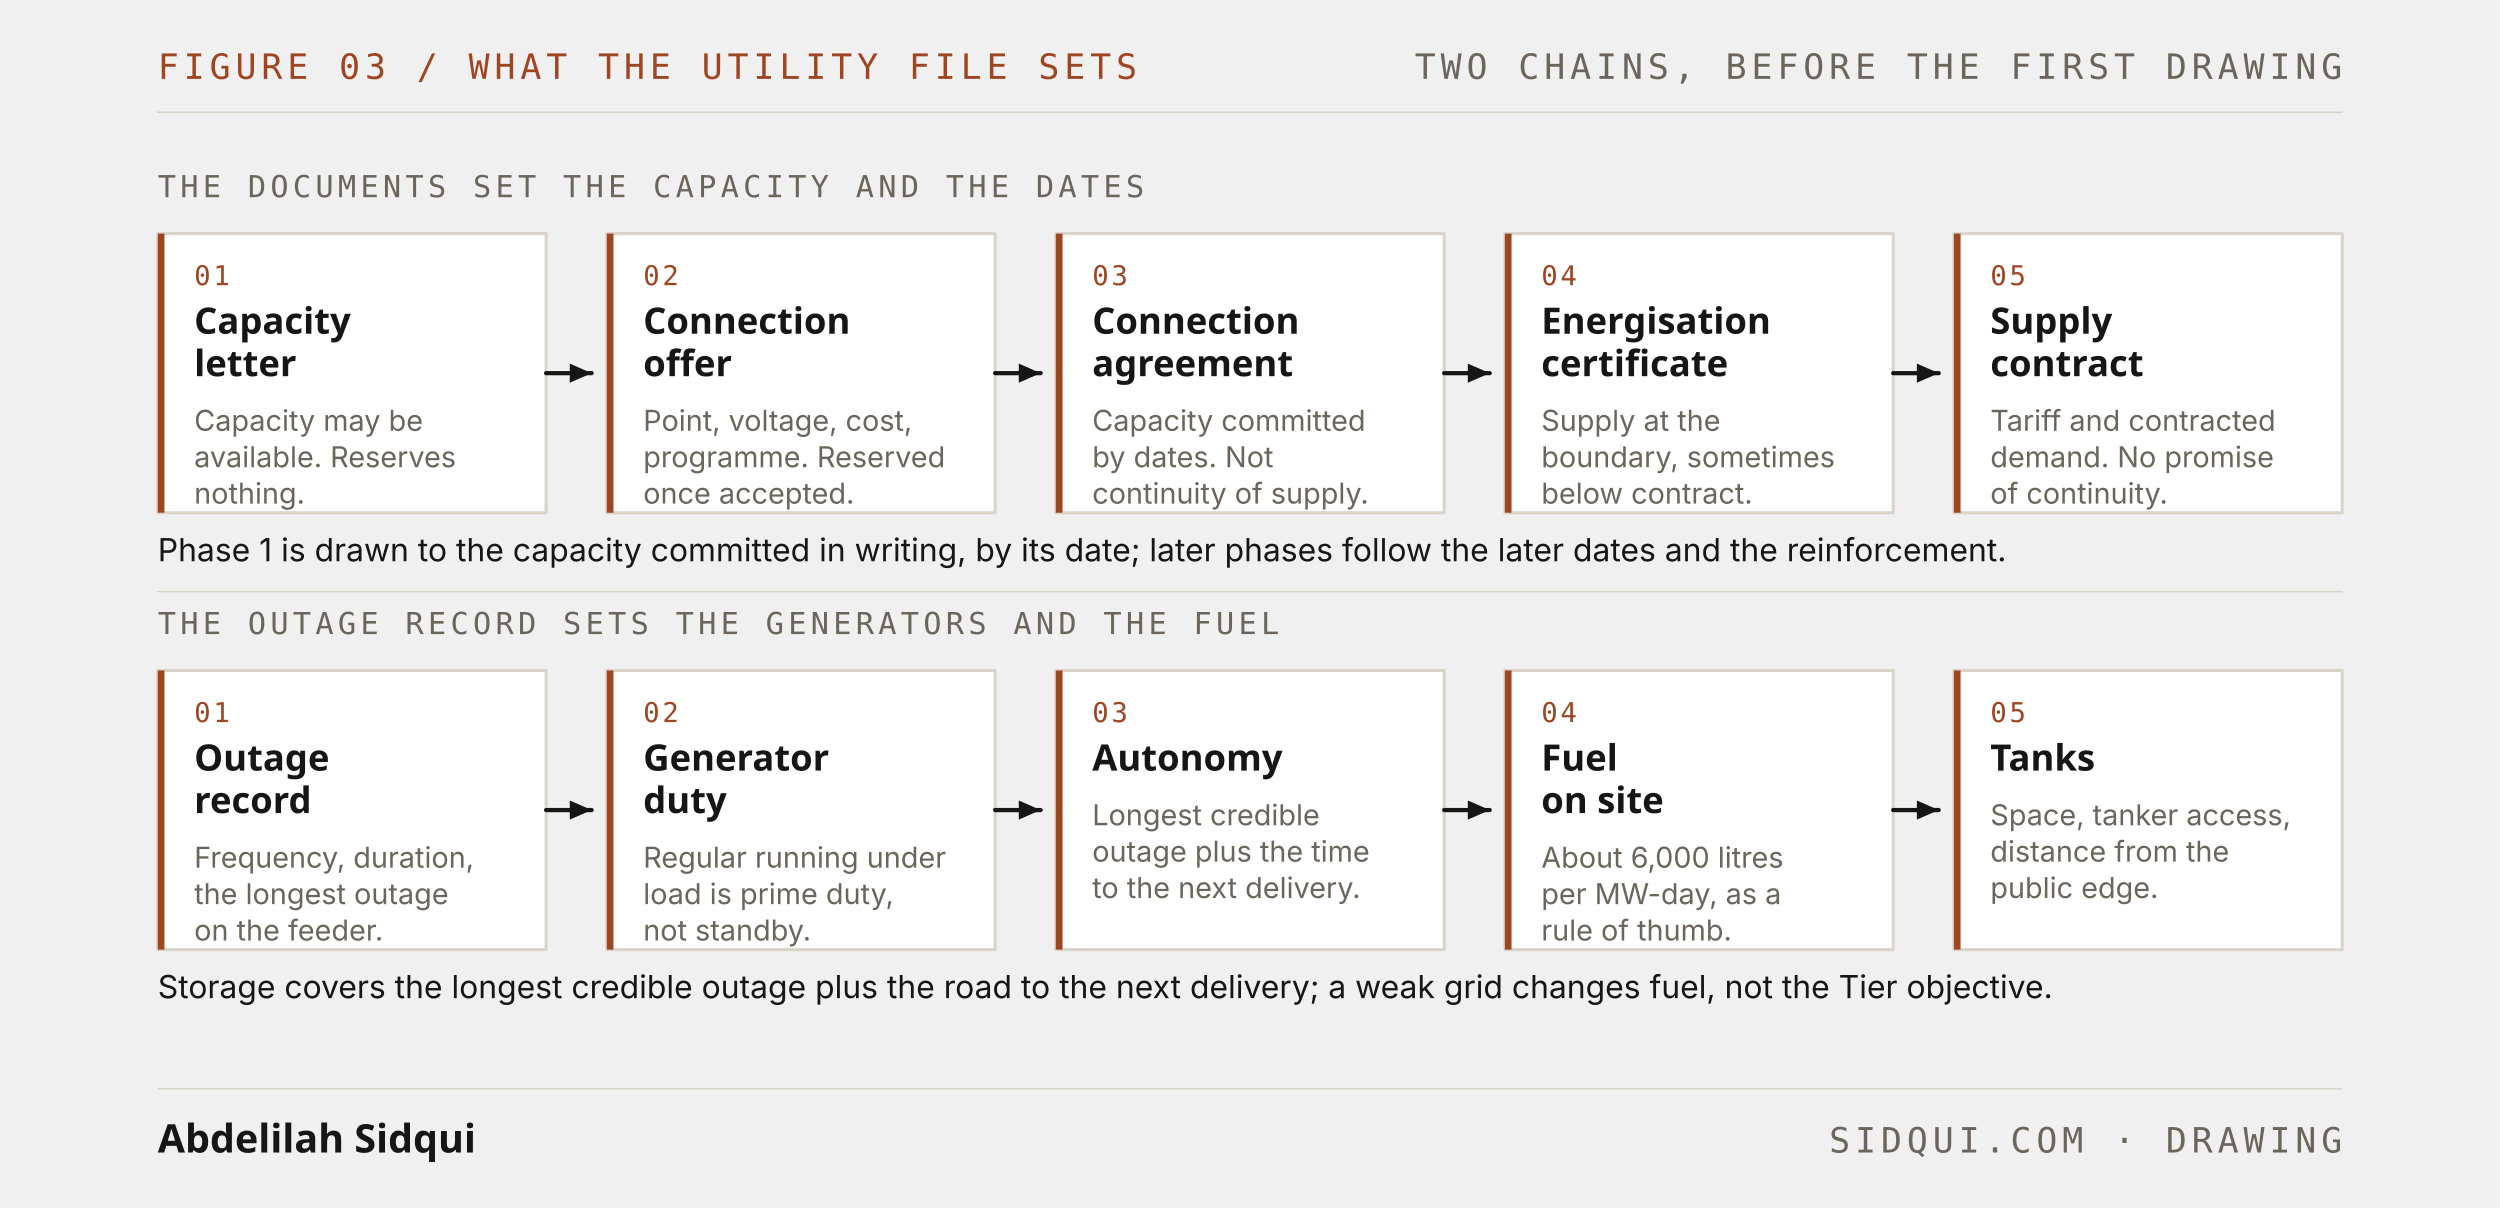
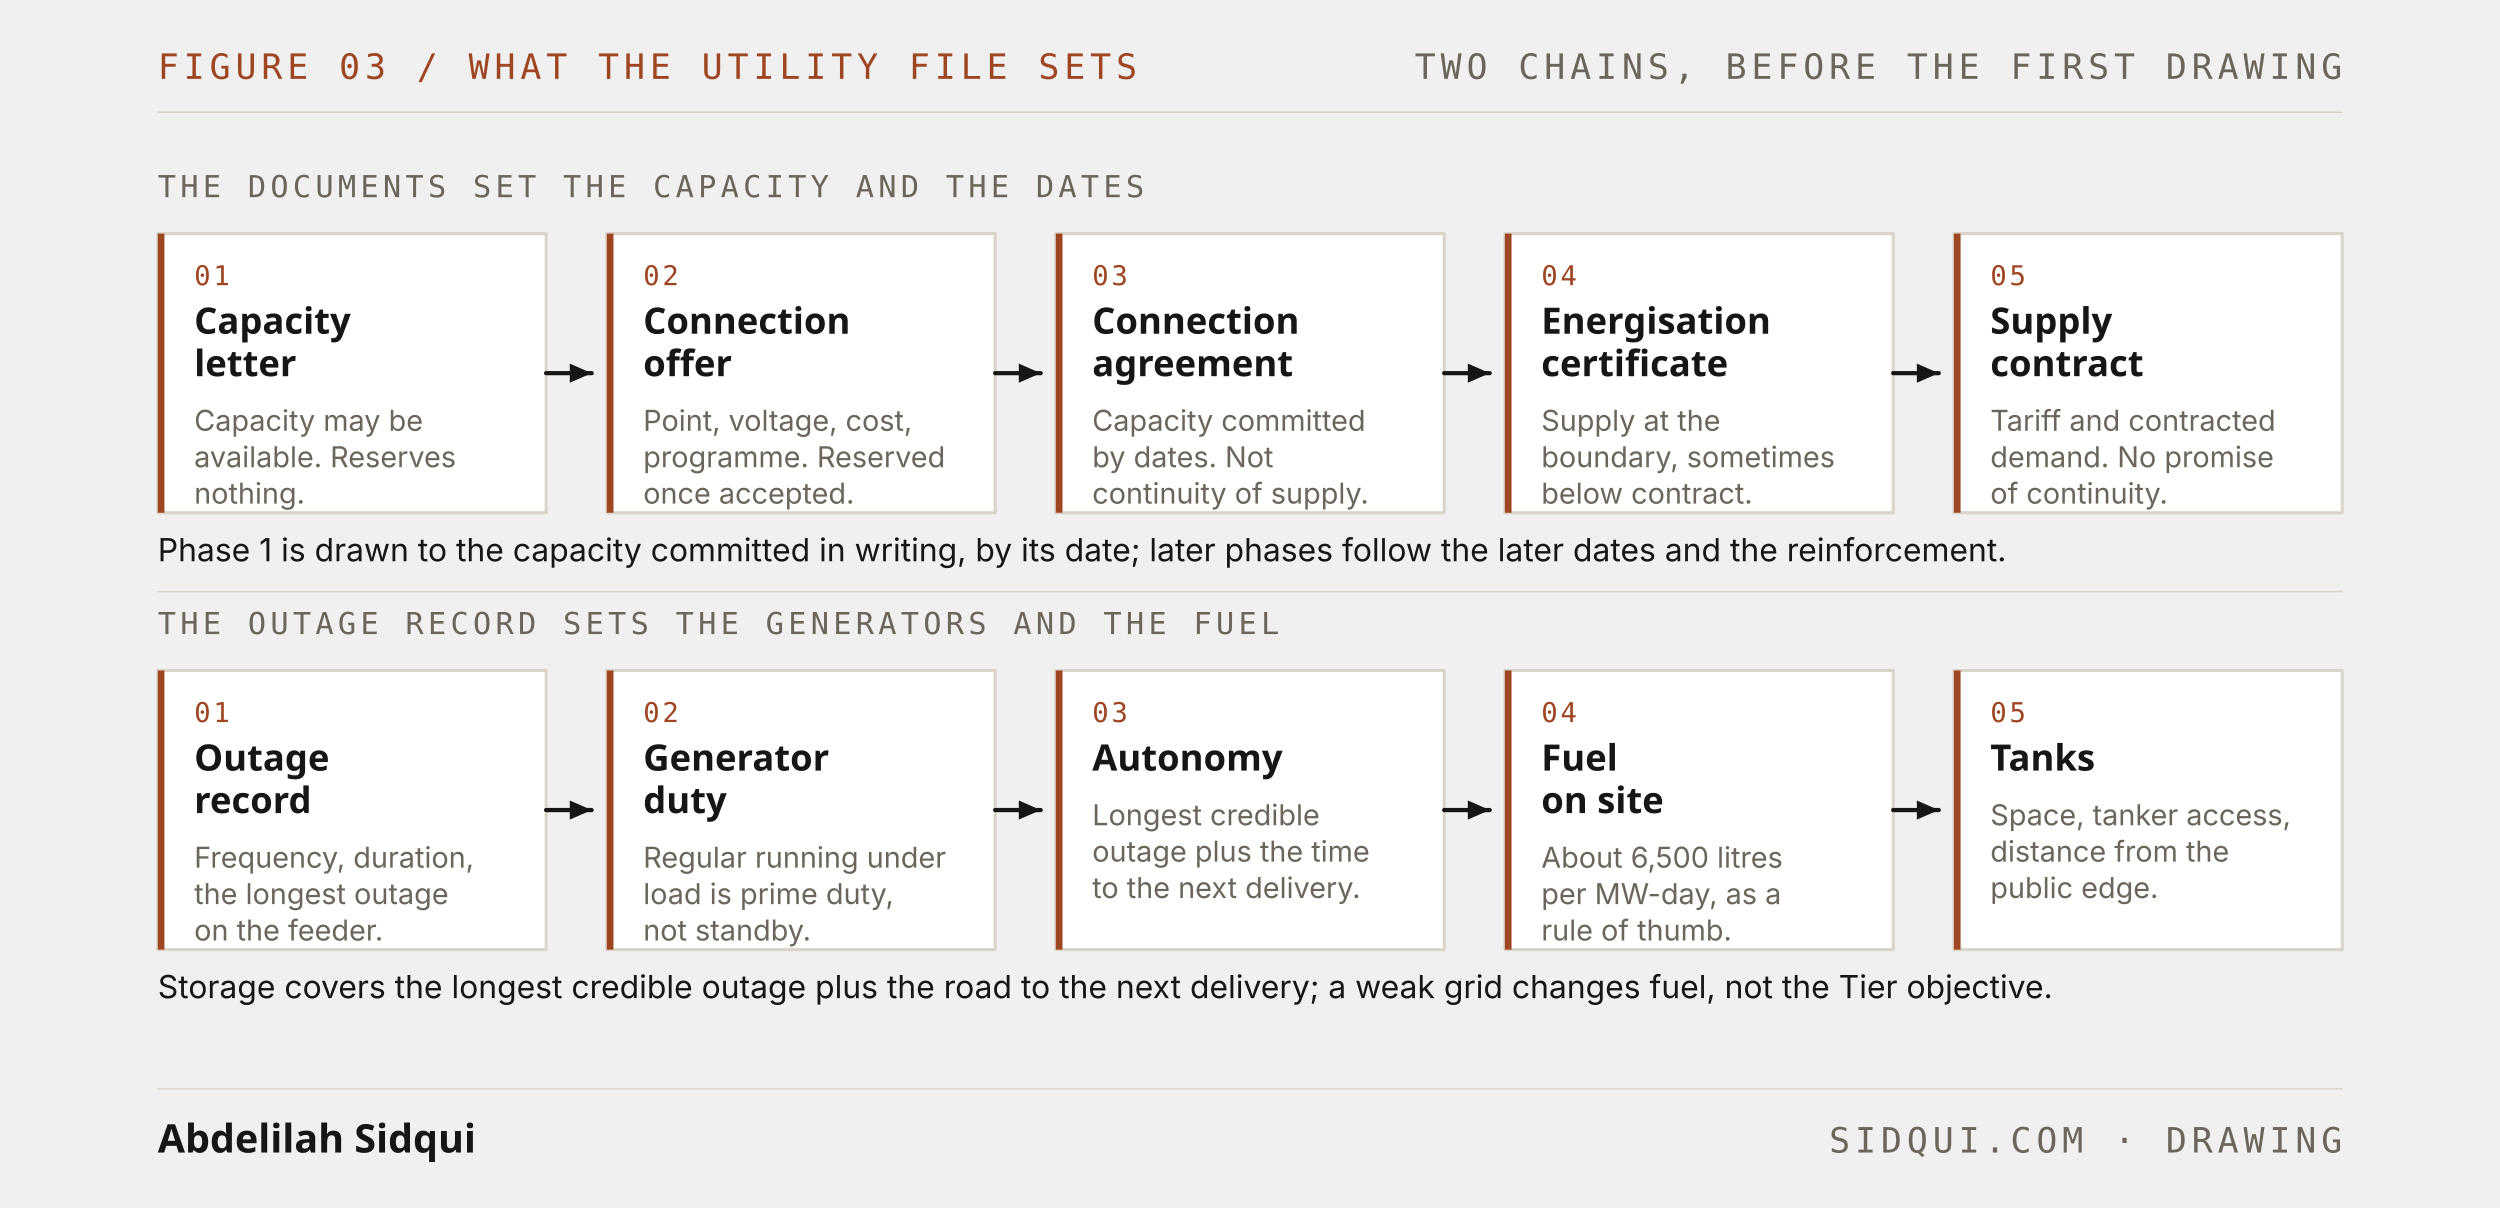
<svg xmlns="http://www.w3.org/2000/svg" viewBox="0 0 1400 676" role="img" aria-labelledby="d21ea4d12">
  <g data-system="plate" style="--d:0ms">
    <text x="88.35" y="44.17" font-family="'JetBrains Mono', monospace" style="font-family:var(--font-mono,'JetBrains Mono'),monospace" font-size="19.54" font-weight="400" fill="#9E4522" text-anchor="start" letter-spacing="2.74">FIGURE 03 / WHAT THE UTILITY FILE SETS</text>
    <text x="1311.65" y="44.17" font-family="'JetBrains Mono', monospace" style="font-family:var(--font-mono,'JetBrains Mono'),monospace" font-size="19.54" font-weight="400" fill="#6B655C" text-anchor="end" letter-spacing="2.74">TWO CHAINS, BEFORE THE FIRST DRAWING</text>
    <line x1="88.35" y1="62.86" x2="1311.65" y2="62.86" stroke="#D9D3C8" stroke-width="0.85" fill="none" stroke-linecap="round" stroke-linejoin="round" pathLength="1" data-draw="1" />
    <line x1="88.35" y1="609.74" x2="1311.65" y2="609.74" stroke="#D9D3C8" stroke-width="0.85" fill="none" stroke-linecap="round" stroke-linejoin="round" pathLength="1" data-draw="1" />
    <text x="88.35" y="645.42" font-family="'Schibsted Grotesk', sans-serif" style="font-family:var(--font-display,'Schibsted Grotesk'),sans-serif" font-size="22.09" font-weight="700" fill="#171614" text-anchor="start">Abdelilah Sidqui</text>
    <text x="1311.65" y="645.42" font-family="'JetBrains Mono', monospace" style="font-family:var(--font-mono,'JetBrains Mono'),monospace" font-size="19.54" font-weight="400" fill="#6B655C" text-anchor="end" letter-spacing="2.74">SIDQUI.COM · DRAWING</text>
  </g>
  <g data-system="capacity" style="--d:300ms">
    <text x="88.35" y="110.43" font-family="'JetBrains Mono', monospace" style="font-family:var(--font-mono,'JetBrains Mono'),monospace" font-size="16.99" font-weight="400" fill="#6B655C" text-anchor="start" letter-spacing="2.38">THE DOCUMENTS SET THE CAPACITY AND THE DATES</text>
    <rect x="88.35" y="130.82" width="217.48" height="156.31" fill="#FFFFFF" />
    <rect x="88.35" y="130.82" width="217.48" height="156.31" stroke="#D9D3C8" stroke-width="1.7" fill="none" stroke-linecap="round" stroke-linejoin="round" pathLength="1" data-draw="1" />
    <rect x="88.35" y="130.82" width="3.74" height="156.31" fill="#9E4522" />
    <text x="108.74" y="159.7" font-family="'JetBrains Mono', monospace" style="font-family:var(--font-mono,'JetBrains Mono'),monospace" font-size="15.29" font-weight="400" fill="#9E4522" text-anchor="start" letter-spacing="1.53">01</text>
    <text x="108.74" y="186.88" font-family="'Schibsted Grotesk', sans-serif" style="font-family:var(--font-display,'Schibsted Grotesk'),sans-serif" font-size="20.39" font-weight="700" fill="#171614" text-anchor="start">Capacity</text>
    <text x="108.74" y="210.67" font-family="'Schibsted Grotesk', sans-serif" style="font-family:var(--font-display,'Schibsted Grotesk'),sans-serif" font-size="20.39" font-weight="700" fill="#171614" text-anchor="start">letter</text>
    <text x="108.74" y="241.25" font-family="'Inter', sans-serif" style="font-family:var(--font-body,'Inter'),sans-serif" font-size="16.14" font-weight="400" fill="#6B655C" text-anchor="start">Capacity may be</text>
    <text x="108.74" y="261.64" font-family="'Inter', sans-serif" style="font-family:var(--font-body,'Inter'),sans-serif" font-size="16.14" font-weight="400" fill="#6B655C" text-anchor="start">available. Reserves</text>
    <text x="108.74" y="282.03" font-family="'Inter', sans-serif" style="font-family:var(--font-body,'Inter'),sans-serif" font-size="16.14" font-weight="400" fill="#6B655C" text-anchor="start">nothing.</text>
    <line x1="305.83" y1="208.97" x2="331.31" y2="208.97" stroke="#171614" stroke-width="2.38" fill="none" stroke-linecap="round" stroke-linejoin="round" pathLength="1" data-draw="1" />
    <polygon points="331.31,208.97 319.07,203.615 319.07,214.325" fill="#171614" />
    <rect x="339.81" y="130.82" width="217.48" height="156.31" fill="#FFFFFF" />
    <rect x="339.81" y="130.82" width="217.48" height="156.31" stroke="#D9D3C8" stroke-width="1.7" fill="none" stroke-linecap="round" stroke-linejoin="round" pathLength="1" data-draw="1" />
    <rect x="339.81" y="130.82" width="3.74" height="156.31" fill="#9E4522" />
    <text x="360.2" y="159.7" font-family="'JetBrains Mono', monospace" style="font-family:var(--font-mono,'JetBrains Mono'),monospace" font-size="15.29" font-weight="400" fill="#9E4522" text-anchor="start" letter-spacing="1.53">02</text>
    <text x="360.2" y="186.88" font-family="'Schibsted Grotesk', sans-serif" style="font-family:var(--font-display,'Schibsted Grotesk'),sans-serif" font-size="20.39" font-weight="700" fill="#171614" text-anchor="start">Connection</text>
    <text x="360.2" y="210.67" font-family="'Schibsted Grotesk', sans-serif" style="font-family:var(--font-display,'Schibsted Grotesk'),sans-serif" font-size="20.39" font-weight="700" fill="#171614" text-anchor="start">offer</text>
    <text x="360.2" y="241.25" font-family="'Inter', sans-serif" style="font-family:var(--font-body,'Inter'),sans-serif" font-size="16.14" font-weight="400" fill="#6B655C" text-anchor="start">Point, voltage, cost,</text>
    <text x="360.2" y="261.64" font-family="'Inter', sans-serif" style="font-family:var(--font-body,'Inter'),sans-serif" font-size="16.14" font-weight="400" fill="#6B655C" text-anchor="start">programme. Reserved</text>
    <text x="360.2" y="282.03" font-family="'Inter', sans-serif" style="font-family:var(--font-body,'Inter'),sans-serif" font-size="16.14" font-weight="400" fill="#6B655C" text-anchor="start">once accepted.</text>
    <line x1="557.29" y1="208.97" x2="582.76" y2="208.97" stroke="#171614" stroke-width="2.38" fill="none" stroke-linecap="round" stroke-linejoin="round" pathLength="1" data-draw="1" />
    <polygon points="582.76,208.97 570.52,203.615 570.52,214.325" fill="#171614" />
    <rect x="591.26" y="130.82" width="217.48" height="156.31" fill="#FFFFFF" />
    <rect x="591.26" y="130.82" width="217.48" height="156.31" stroke="#D9D3C8" stroke-width="1.7" fill="none" stroke-linecap="round" stroke-linejoin="round" pathLength="1" data-draw="1" />
    <rect x="591.26" y="130.82" width="3.74" height="156.31" fill="#9E4522" />
    <text x="611.65" y="159.7" font-family="'JetBrains Mono', monospace" style="font-family:var(--font-mono,'JetBrains Mono'),monospace" font-size="15.29" font-weight="400" fill="#9E4522" text-anchor="start" letter-spacing="1.53">03</text>
    <text x="611.65" y="186.88" font-family="'Schibsted Grotesk', sans-serif" style="font-family:var(--font-display,'Schibsted Grotesk'),sans-serif" font-size="20.39" font-weight="700" fill="#171614" text-anchor="start">Connection</text>
    <text x="611.65" y="210.67" font-family="'Schibsted Grotesk', sans-serif" style="font-family:var(--font-display,'Schibsted Grotesk'),sans-serif" font-size="20.39" font-weight="700" fill="#171614" text-anchor="start">agreement</text>
    <text x="611.65" y="241.25" font-family="'Inter', sans-serif" style="font-family:var(--font-body,'Inter'),sans-serif" font-size="16.14" font-weight="400" fill="#6B655C" text-anchor="start">Capacity committed</text>
    <text x="611.65" y="261.64" font-family="'Inter', sans-serif" style="font-family:var(--font-body,'Inter'),sans-serif" font-size="16.14" font-weight="400" fill="#6B655C" text-anchor="start">by dates. Not</text>
    <text x="611.65" y="282.03" font-family="'Inter', sans-serif" style="font-family:var(--font-body,'Inter'),sans-serif" font-size="16.14" font-weight="400" fill="#6B655C" text-anchor="start">continuity of supply.</text>
    <line x1="808.74" y1="208.97" x2="834.22" y2="208.97" stroke="#171614" stroke-width="2.38" fill="none" stroke-linecap="round" stroke-linejoin="round" pathLength="1" data-draw="1" />
    <polygon points="834.22,208.97 821.98,203.615 821.98,214.325" fill="#171614" />
    <rect x="842.72" y="130.82" width="217.48" height="156.31" fill="#FFFFFF" />
    <rect x="842.72" y="130.82" width="217.48" height="156.31" stroke="#D9D3C8" stroke-width="1.7" fill="none" stroke-linecap="round" stroke-linejoin="round" pathLength="1" data-draw="1" />
    <rect x="842.72" y="130.82" width="3.74" height="156.31" fill="#9E4522" />
    <text x="863.11" y="159.7" font-family="'JetBrains Mono', monospace" style="font-family:var(--font-mono,'JetBrains Mono'),monospace" font-size="15.29" font-weight="400" fill="#9E4522" text-anchor="start" letter-spacing="1.53">04</text>
    <text x="863.11" y="186.88" font-family="'Schibsted Grotesk', sans-serif" style="font-family:var(--font-display,'Schibsted Grotesk'),sans-serif" font-size="20.39" font-weight="700" fill="#171614" text-anchor="start">Energisation</text>
    <text x="863.11" y="210.67" font-family="'Schibsted Grotesk', sans-serif" style="font-family:var(--font-display,'Schibsted Grotesk'),sans-serif" font-size="20.39" font-weight="700" fill="#171614" text-anchor="start">certificate</text>
    <text x="863.11" y="241.25" font-family="'Inter', sans-serif" style="font-family:var(--font-body,'Inter'),sans-serif" font-size="16.14" font-weight="400" fill="#6B655C" text-anchor="start">Supply at the</text>
    <text x="863.11" y="261.64" font-family="'Inter', sans-serif" style="font-family:var(--font-body,'Inter'),sans-serif" font-size="16.14" font-weight="400" fill="#6B655C" text-anchor="start">boundary, sometimes</text>
    <text x="863.11" y="282.03" font-family="'Inter', sans-serif" style="font-family:var(--font-body,'Inter'),sans-serif" font-size="16.14" font-weight="400" fill="#6B655C" text-anchor="start">below contract.</text>
    <line x1="1060.2" y1="208.97" x2="1085.68" y2="208.97" stroke="#171614" stroke-width="2.38" fill="none" stroke-linecap="round" stroke-linejoin="round" pathLength="1" data-draw="1" />
    <polygon points="1085.68,208.97 1073.44,203.615 1073.44,214.325" fill="#171614" />
    <rect x="1094.18" y="130.82" width="217.48" height="156.31" fill="#FFFFFF" />
    <rect x="1094.18" y="130.82" width="217.48" height="156.31" stroke="#D9D3C8" stroke-width="1.7" fill="none" stroke-linecap="round" stroke-linejoin="round" pathLength="1" data-draw="1" />
    <rect x="1094.18" y="130.82" width="3.74" height="156.31" fill="#9E4522" />
    <text x="1114.57" y="159.7" font-family="'JetBrains Mono', monospace" style="font-family:var(--font-mono,'JetBrains Mono'),monospace" font-size="15.29" font-weight="400" fill="#9E4522" text-anchor="start" letter-spacing="1.53">05</text>
    <text x="1114.57" y="186.88" font-family="'Schibsted Grotesk', sans-serif" style="font-family:var(--font-display,'Schibsted Grotesk'),sans-serif" font-size="20.39" font-weight="700" fill="#171614" text-anchor="start">Supply</text>
    <text x="1114.57" y="210.67" font-family="'Schibsted Grotesk', sans-serif" style="font-family:var(--font-display,'Schibsted Grotesk'),sans-serif" font-size="20.39" font-weight="700" fill="#171614" text-anchor="start">contract</text>
    <text x="1114.57" y="241.25" font-family="'Inter', sans-serif" style="font-family:var(--font-body,'Inter'),sans-serif" font-size="16.14" font-weight="400" fill="#6B655C" text-anchor="start">Tariff and contracted</text>
    <text x="1114.57" y="261.64" font-family="'Inter', sans-serif" style="font-family:var(--font-body,'Inter'),sans-serif" font-size="16.14" font-weight="400" fill="#6B655C" text-anchor="start">demand. No promise</text>
    <text x="1114.57" y="282.03" font-family="'Inter', sans-serif" style="font-family:var(--font-body,'Inter'),sans-serif" font-size="16.14" font-weight="400" fill="#6B655C" text-anchor="start">of continuity.</text>
    <text x="88.35" y="314.31" font-family="'Inter', sans-serif" style="font-family:var(--font-body,'Inter'),sans-serif" font-size="17.84" font-weight="400" fill="#171614" text-anchor="start">Phase 1 is drawn to the capacity committed in writing, by its date; later phases follow the later dates and the reinforcement.</text>
  </g>
  <g data-system="fuel" style="--d:1400ms">
    <line x1="88.35" y1="331.3" x2="1311.65" y2="331.3" stroke="#D9D3C8" stroke-width="0.85" fill="none" stroke-linecap="round" stroke-linejoin="round" pathLength="1" data-draw="1" />
    <text x="88.35" y="355.09" font-family="'JetBrains Mono', monospace" style="font-family:var(--font-mono,'JetBrains Mono'),monospace" font-size="16.99" font-weight="400" fill="#6B655C" text-anchor="start" letter-spacing="2.38">THE OUTAGE RECORD SETS THE GENERATORS AND THE FUEL</text>
    <rect x="88.35" y="375.48" width="217.48" height="156.31" fill="#FFFFFF" />
    <rect x="88.35" y="375.48" width="217.48" height="156.31" stroke="#D9D3C8" stroke-width="1.7" fill="none" stroke-linecap="round" stroke-linejoin="round" pathLength="1" data-draw="1" />
    <rect x="88.35" y="375.48" width="3.74" height="156.31" fill="#9E4522" />
    <text x="108.74" y="404.36" font-family="'JetBrains Mono', monospace" style="font-family:var(--font-mono,'JetBrains Mono'),monospace" font-size="15.29" font-weight="400" fill="#9E4522" text-anchor="start" letter-spacing="1.53">01</text>
    <text x="108.74" y="431.54" font-family="'Schibsted Grotesk', sans-serif" style="font-family:var(--font-display,'Schibsted Grotesk'),sans-serif" font-size="20.39" font-weight="700" fill="#171614" text-anchor="start">Outage</text>
    <text x="108.74" y="455.33" font-family="'Schibsted Grotesk', sans-serif" style="font-family:var(--font-display,'Schibsted Grotesk'),sans-serif" font-size="20.39" font-weight="700" fill="#171614" text-anchor="start">record</text>
    <text x="108.74" y="485.91" font-family="'Inter', sans-serif" style="font-family:var(--font-body,'Inter'),sans-serif" font-size="16.14" font-weight="400" fill="#6B655C" text-anchor="start">Frequency, duration,</text>
    <text x="108.74" y="506.3" font-family="'Inter', sans-serif" style="font-family:var(--font-body,'Inter'),sans-serif" font-size="16.14" font-weight="400" fill="#6B655C" text-anchor="start">the longest outage</text>
    <text x="108.74" y="526.69" font-family="'Inter', sans-serif" style="font-family:var(--font-body,'Inter'),sans-serif" font-size="16.14" font-weight="400" fill="#6B655C" text-anchor="start">on the feeder.</text>
    <line x1="305.83" y1="453.63" x2="331.31" y2="453.63" stroke="#171614" stroke-width="2.38" fill="none" stroke-linecap="round" stroke-linejoin="round" pathLength="1" data-draw="1" />
    <polygon points="331.31,453.63 319.07,448.275 319.07,458.985" fill="#171614" />
    <rect x="339.81" y="375.48" width="217.48" height="156.31" fill="#FFFFFF" />
    <rect x="339.81" y="375.48" width="217.48" height="156.31" stroke="#D9D3C8" stroke-width="1.7" fill="none" stroke-linecap="round" stroke-linejoin="round" pathLength="1" data-draw="1" />
    <rect x="339.81" y="375.48" width="3.74" height="156.31" fill="#9E4522" />
    <text x="360.2" y="404.36" font-family="'JetBrains Mono', monospace" style="font-family:var(--font-mono,'JetBrains Mono'),monospace" font-size="15.29" font-weight="400" fill="#9E4522" text-anchor="start" letter-spacing="1.53">02</text>
    <text x="360.2" y="431.54" font-family="'Schibsted Grotesk', sans-serif" style="font-family:var(--font-display,'Schibsted Grotesk'),sans-serif" font-size="20.39" font-weight="700" fill="#171614" text-anchor="start">Generator</text>
    <text x="360.2" y="455.33" font-family="'Schibsted Grotesk', sans-serif" style="font-family:var(--font-display,'Schibsted Grotesk'),sans-serif" font-size="20.39" font-weight="700" fill="#171614" text-anchor="start">duty</text>
    <text x="360.2" y="485.91" font-family="'Inter', sans-serif" style="font-family:var(--font-body,'Inter'),sans-serif" font-size="16.14" font-weight="400" fill="#6B655C" text-anchor="start">Regular running under</text>
    <text x="360.2" y="506.3" font-family="'Inter', sans-serif" style="font-family:var(--font-body,'Inter'),sans-serif" font-size="16.14" font-weight="400" fill="#6B655C" text-anchor="start">load is prime duty,</text>
    <text x="360.2" y="526.69" font-family="'Inter', sans-serif" style="font-family:var(--font-body,'Inter'),sans-serif" font-size="16.14" font-weight="400" fill="#6B655C" text-anchor="start">not standby.</text>
    <line x1="557.29" y1="453.63" x2="582.76" y2="453.63" stroke="#171614" stroke-width="2.38" fill="none" stroke-linecap="round" stroke-linejoin="round" pathLength="1" data-draw="1" />
    <polygon points="582.76,453.63 570.52,448.275 570.52,458.985" fill="#171614" />
    <rect x="591.26" y="375.48" width="217.48" height="156.31" fill="#FFFFFF" />
    <rect x="591.26" y="375.48" width="217.48" height="156.31" stroke="#D9D3C8" stroke-width="1.7" fill="none" stroke-linecap="round" stroke-linejoin="round" pathLength="1" data-draw="1" />
    <rect x="591.26" y="375.48" width="3.74" height="156.31" fill="#9E4522" />
    <text x="611.65" y="404.36" font-family="'JetBrains Mono', monospace" style="font-family:var(--font-mono,'JetBrains Mono'),monospace" font-size="15.29" font-weight="400" fill="#9E4522" text-anchor="start" letter-spacing="1.53">03</text>
    <text x="611.65" y="431.54" font-family="'Schibsted Grotesk', sans-serif" style="font-family:var(--font-display,'Schibsted Grotesk'),sans-serif" font-size="20.39" font-weight="700" fill="#171614" text-anchor="start">Autonomy</text>
    <text x="611.65" y="462.13" font-family="'Inter', sans-serif" style="font-family:var(--font-body,'Inter'),sans-serif" font-size="16.14" font-weight="400" fill="#6B655C" text-anchor="start">Longest credible</text>
    <text x="611.65" y="482.52" font-family="'Inter', sans-serif" style="font-family:var(--font-body,'Inter'),sans-serif" font-size="16.14" font-weight="400" fill="#6B655C" text-anchor="start">outage plus the time</text>
    <text x="611.65" y="502.9" font-family="'Inter', sans-serif" style="font-family:var(--font-body,'Inter'),sans-serif" font-size="16.14" font-weight="400" fill="#6B655C" text-anchor="start">to the next delivery.</text>
    <line x1="808.74" y1="453.63" x2="834.22" y2="453.63" stroke="#171614" stroke-width="2.38" fill="none" stroke-linecap="round" stroke-linejoin="round" pathLength="1" data-draw="1" />
    <polygon points="834.22,453.63 821.98,448.275 821.98,458.985" fill="#171614" />
    <rect x="842.72" y="375.48" width="217.48" height="156.31" fill="#FFFFFF" />
    <rect x="842.72" y="375.48" width="217.48" height="156.31" stroke="#D9D3C8" stroke-width="1.7" fill="none" stroke-linecap="round" stroke-linejoin="round" pathLength="1" data-draw="1" />
    <rect x="842.72" y="375.48" width="3.74" height="156.31" fill="#9E4522" />
    <text x="863.11" y="404.36" font-family="'JetBrains Mono', monospace" style="font-family:var(--font-mono,'JetBrains Mono'),monospace" font-size="15.29" font-weight="400" fill="#9E4522" text-anchor="start" letter-spacing="1.53">04</text>
    <text x="863.11" y="431.54" font-family="'Schibsted Grotesk', sans-serif" style="font-family:var(--font-display,'Schibsted Grotesk'),sans-serif" font-size="20.39" font-weight="700" fill="#171614" text-anchor="start">Fuel</text>
    <text x="863.11" y="455.33" font-family="'Schibsted Grotesk', sans-serif" style="font-family:var(--font-display,'Schibsted Grotesk'),sans-serif" font-size="20.39" font-weight="700" fill="#171614" text-anchor="start">on site</text>
-     <text x="863.11" y="485.91" font-family="'Inter', sans-serif" style="font-family:var(--font-body,'Inter'),sans-serif" font-size="16.14" font-weight="400" fill="#6B655C" text-anchor="start">About 6,000 litres</text>
+     <text x="863.11" y="485.91" font-family="'Inter', sans-serif" style="font-family:var(--font-body,'Inter'),sans-serif" font-size="16.14" font-weight="400" fill="#6B655C" text-anchor="start">About 6,500 litres</text>
    <text x="863.11" y="506.3" font-family="'Inter', sans-serif" style="font-family:var(--font-body,'Inter'),sans-serif" font-size="16.14" font-weight="400" fill="#6B655C" text-anchor="start">per MW-day, as a</text>
    <text x="863.11" y="526.69" font-family="'Inter', sans-serif" style="font-family:var(--font-body,'Inter'),sans-serif" font-size="16.14" font-weight="400" fill="#6B655C" text-anchor="start">rule of thumb.</text>
    <line x1="1060.2" y1="453.63" x2="1085.68" y2="453.63" stroke="#171614" stroke-width="2.38" fill="none" stroke-linecap="round" stroke-linejoin="round" pathLength="1" data-draw="1" />
    <polygon points="1085.68,453.63 1073.44,448.275 1073.44,458.985" fill="#171614" />
    <rect x="1094.18" y="375.48" width="217.48" height="156.31" fill="#FFFFFF" />
    <rect x="1094.18" y="375.48" width="217.48" height="156.31" stroke="#D9D3C8" stroke-width="1.7" fill="none" stroke-linecap="round" stroke-linejoin="round" pathLength="1" data-draw="1" />
    <rect x="1094.18" y="375.48" width="3.74" height="156.31" fill="#9E4522" />
    <text x="1114.57" y="404.36" font-family="'JetBrains Mono', monospace" style="font-family:var(--font-mono,'JetBrains Mono'),monospace" font-size="15.29" font-weight="400" fill="#9E4522" text-anchor="start" letter-spacing="1.53">05</text>
    <text x="1114.57" y="431.54" font-family="'Schibsted Grotesk', sans-serif" style="font-family:var(--font-display,'Schibsted Grotesk'),sans-serif" font-size="20.39" font-weight="700" fill="#171614" text-anchor="start">Tanks</text>
    <text x="1114.57" y="462.13" font-family="'Inter', sans-serif" style="font-family:var(--font-body,'Inter'),sans-serif" font-size="16.14" font-weight="400" fill="#6B655C" text-anchor="start">Space, tanker access,</text>
    <text x="1114.57" y="482.52" font-family="'Inter', sans-serif" style="font-family:var(--font-body,'Inter'),sans-serif" font-size="16.14" font-weight="400" fill="#6B655C" text-anchor="start">distance from the</text>
    <text x="1114.57" y="502.9" font-family="'Inter', sans-serif" style="font-family:var(--font-body,'Inter'),sans-serif" font-size="16.14" font-weight="400" fill="#6B655C" text-anchor="start">public edge.</text>
    <text x="88.35" y="558.97" font-family="'Inter', sans-serif" style="font-family:var(--font-body,'Inter'),sans-serif" font-size="17.84" font-weight="400" fill="#171614" text-anchor="start">Storage covers the longest credible outage plus the road to the next delivery; a weak grid changes fuel, not the Tier objective.</text>
  </g>
</svg>
